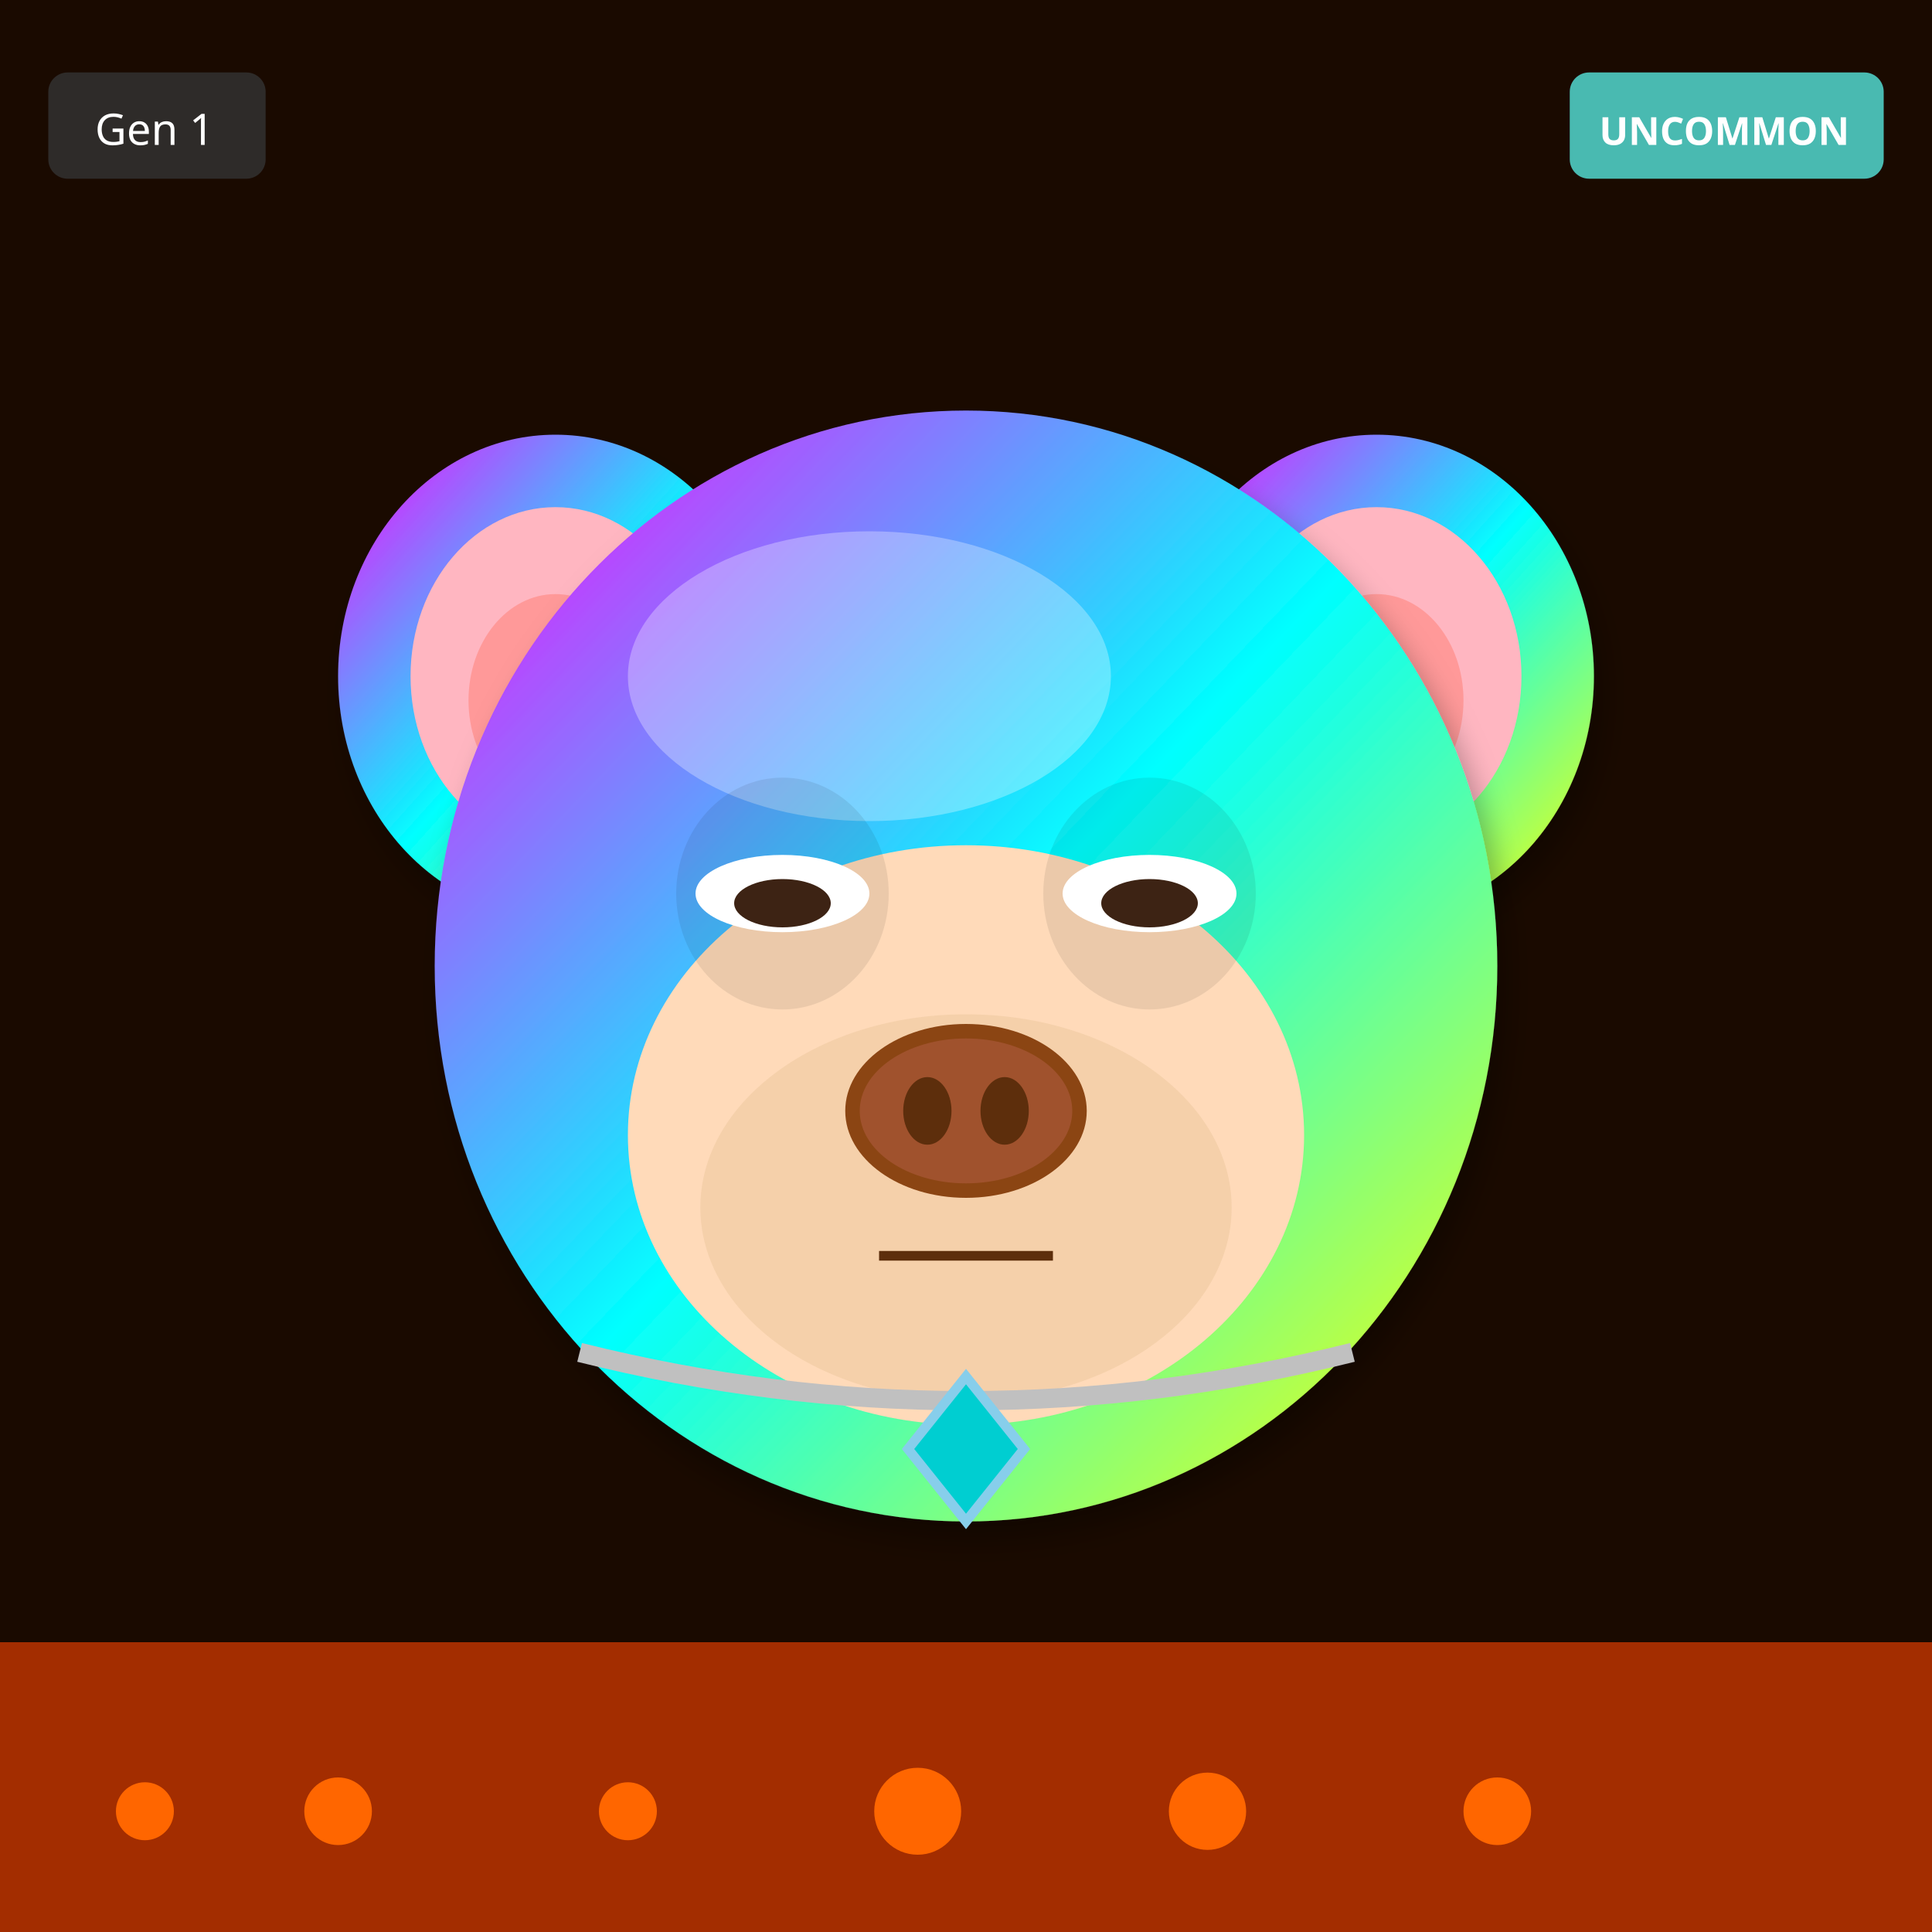
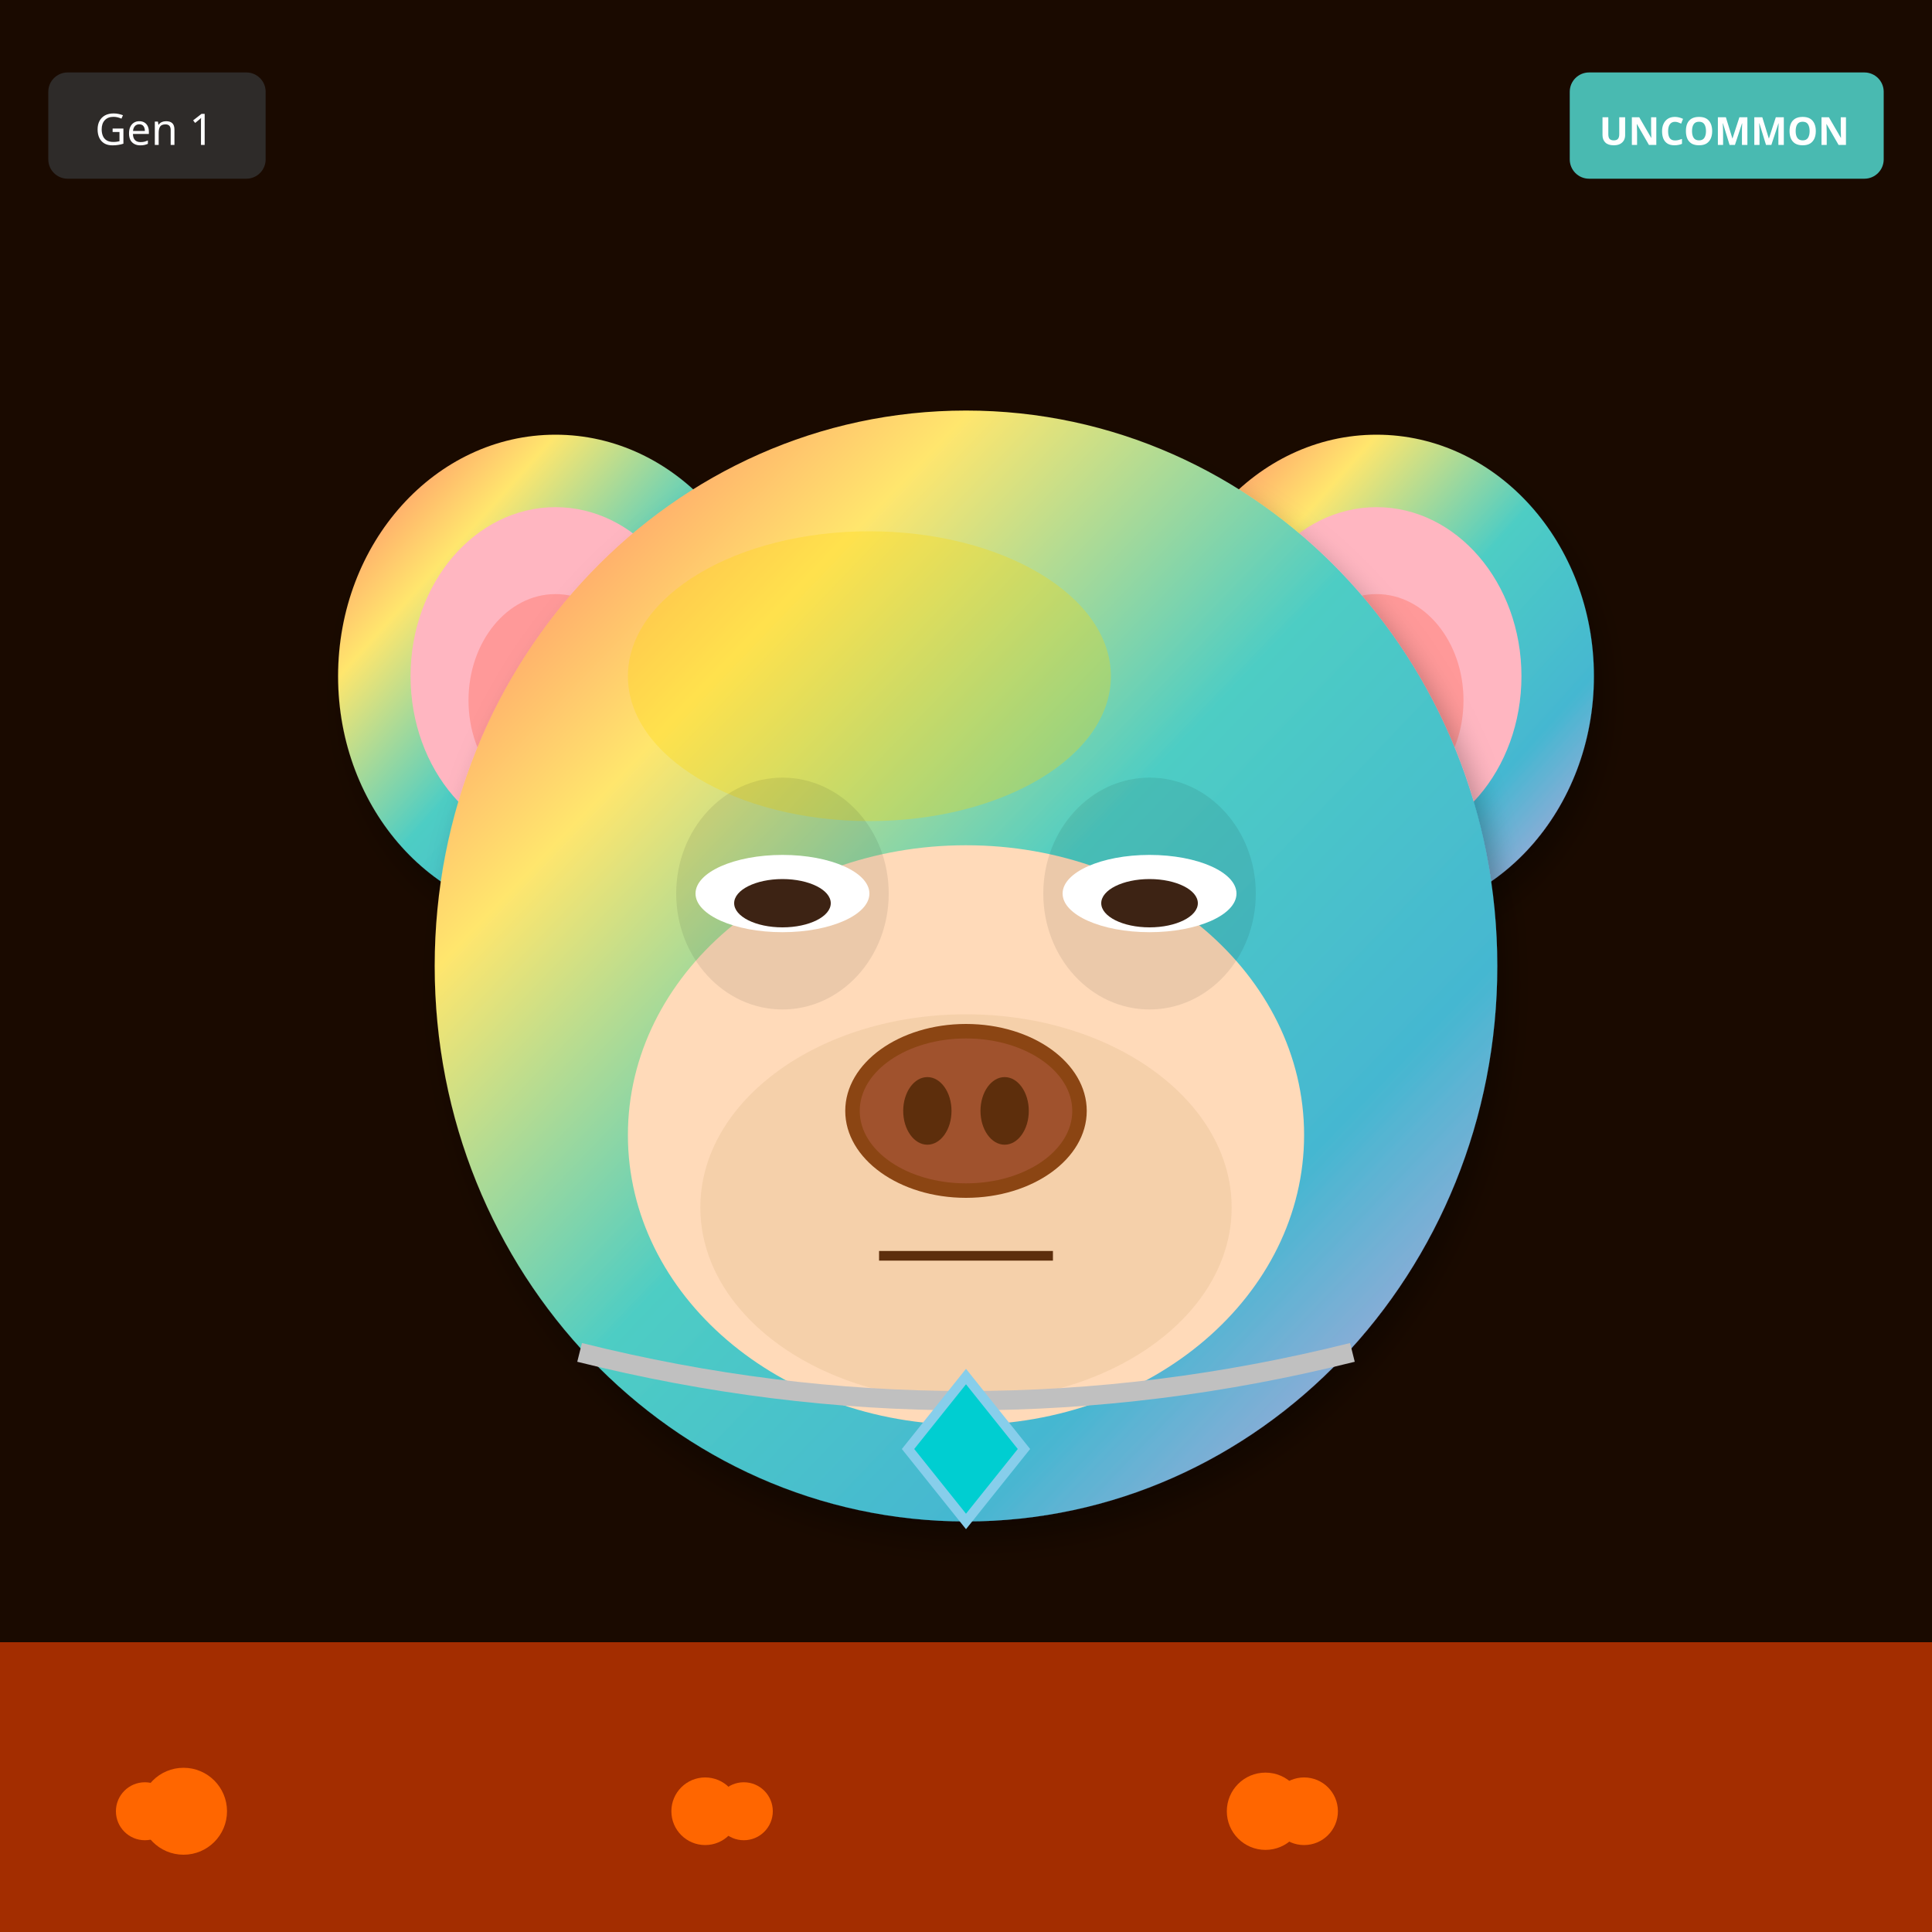
<svg xmlns="http://www.w3.org/2000/svg" width="400" height="400" viewBox="0 0 400 400">
  <defs>
    <filter id="shadow" x="-20%" y="-20%" width="140%" height="140%">
      <feDropShadow dx="2" dy="4" stdDeviation="3" flood-opacity="0.3" />
    </filter>
    <filter id="glow" x="-50%" y="-50%" width="200%" height="200%">
      <feGaussianBlur stdDeviation="8" result="blur" />
      <feMerge>
        <feMergeNode in="blur" />
        <feMergeNode in="SourceGraphic" />
      </feMerge>
    </filter>
    <linearGradient id="rainbow-body" x1="0%" y1="0%" x2="100%" y2="100%">
      <stop offset="0%" stop-color="#FF6B6B" />
      <stop offset="25%" stop-color="#FFE66D" />
      <stop offset="50%" stop-color="#4ECDC4" />
      <stop offset="75%" stop-color="#45B7D1" />
      <stop offset="100%" stop-color="#DDA0DD" />
    </linearGradient>
    <radialGradient id="galaxy-body" cx="30%" cy="30%">
      <stop offset="0%" stop-color="#E6E6FA" />
      <stop offset="50%" stop-color="#9370DB" />
      <stop offset="100%" stop-color="#1A0033" />
    </radialGradient>
    <linearGradient id="holo-body" x1="0%" y1="0%" x2="100%" y2="100%">
      <stop offset="0%" stop-color="#FF00FF" />
      <stop offset="50%" stop-color="#00FFFF" />
      <stop offset="100%" stop-color="#FFFF00" />
    </linearGradient>
    <linearGradient id="sky-gradient" x1="0%" y1="0%" x2="0%" y2="100%">
      <stop offset="0%" stop-color="#87CEEB" />
      <stop offset="100%" stop-color="#E0F4FF" />
    </linearGradient>
    <linearGradient id="grass-gradient" x1="0%" y1="0%" x2="0%" y2="100%">
      <stop offset="0%" stop-color="#90EE90" />
      <stop offset="100%" stop-color="#228B22" />
    </linearGradient>
    <linearGradient id="sunset-gradient" x1="0%" y1="0%" x2="0%" y2="100%">
      <stop offset="0%" stop-color="#FF6B6B" />
      <stop offset="50%" stop-color="#FFE66D" />
      <stop offset="100%" stop-color="#4ECDC4" />
    </linearGradient>
    <linearGradient id="aurora-gradient" x1="0%" y1="0%" x2="100%" y2="100%">
      <stop offset="0%" stop-color="#0D1B2A" />
      <stop offset="30%" stop-color="#00FF7F" />
      <stop offset="70%" stop-color="#FF00FF" />
      <stop offset="100%" stop-color="#0D1B2A" />
    </linearGradient>
    <radialGradient id="multiverse-gradient" cx="50%" cy="50%">
      <stop offset="0%" stop-color="#FFD700" />
      <stop offset="40%" stop-color="#FF00FF" />
      <stop offset="70%" stop-color="#00FFFF" />
      <stop offset="100%" stop-color="#000" />
    </radialGradient>
    <linearGradient id="rift-gradient" x1="0%" y1="0%" x2="100%" y2="100%">
      <stop offset="0%" stop-color="#000" />
      <stop offset="30%" stop-color="#9400D3" />
      <stop offset="50%" stop-color="#00FFFF" />
      <stop offset="70%" stop-color="#9400D3" />
      <stop offset="100%" stop-color="#000" />
    </linearGradient>
    <linearGradient id="heaven-gradient" x1="0%" y1="0%" x2="0%" y2="100%">
      <stop offset="0%" stop-color="#FFF" />
      <stop offset="50%" stop-color="#FFD700" stop-opacity="0.3" />
      <stop offset="100%" stop-color="#F0F8FF" />
    </linearGradient>
    <clipPath id="head-clip">
      <ellipse cx="200" cy="200" rx="110" ry="115" />
    </clipPath>
  </defs>
  <rect width="400" height="400" fill="#1A0A00" />
  <rect x="0" y="340" width="400" height="60" fill="#FF4500" opacity="0.6" />
  <circle cx="30" cy="375" r="6" fill="#FF6600" />
-   <circle cx="310" cy="375" r="7" fill="#FF6600" />
-   <circle cx="250" cy="375" r="8" fill="#FF6600" />
-   <circle cx="190" cy="375" r="9" fill="#FF6600" />
-   <circle cx="130" cy="375" r="6" fill="#FF6600" />
-   <circle cx="70" cy="375" r="7" fill="#FF6600" />
-   <ellipse cx="115" cy="140" rx="45" ry="50" fill="url(#holo-body)" filter="url(#shadow)" />
+   <circle cx="146" cy="375" r="7" fill="#FF6600" />
+   <circle cx="262" cy="375" r="8" fill="#FF6600" />
+   <circle cx="38" cy="375" r="9" fill="#FF6600" />
+   <circle cx="154" cy="375" r="6" fill="#FF6600" />
+   <circle cx="270" cy="375" r="7" fill="#FF6600" />
+   <ellipse cx="115" cy="140" rx="45" ry="50" fill="url(#rainbow-body)" filter="url(#shadow)" />
  <ellipse cx="115" cy="140" rx="30" ry="35" fill="#FFB6C1" />
  <ellipse cx="115" cy="145" rx="18" ry="22" fill="#FF9999" />
-   <ellipse cx="285" cy="140" rx="45" ry="50" fill="url(#holo-body)" filter="url(#shadow)" />
+   <ellipse cx="285" cy="140" rx="45" ry="50" fill="url(#rainbow-body)" filter="url(#shadow)" />
  <ellipse cx="285" cy="140" rx="30" ry="35" fill="#FFB6C1" />
  <ellipse cx="285" cy="145" rx="18" ry="22" fill="#FF9999" />
-   <ellipse cx="200" cy="200" rx="110" ry="115" fill="url(#holo-body)" filter="url(#shadow)" />
-   <ellipse cx="180" cy="140" rx="50" ry="30" fill="#FFFFFF" opacity="0.3" />
+   <ellipse cx="200" cy="200" rx="110" ry="115" fill="url(#rainbow-body)" filter="url(#shadow)" />
+   <ellipse cx="180" cy="140" rx="50" ry="30" fill="#FFD700" opacity="0.3" />
  <g clip-path="url(#head-clip)">
    <ellipse cx="200" cy="270" rx="45" ry="25" fill="#FF4500" opacity="0.2" />
    <ellipse cx="200" cy="260" rx="35" ry="20" fill="#FF6600" opacity="0.15" />
  </g>
  <ellipse cx="200" cy="235" rx="70" ry="60" fill="#FFDAB9" />
  <ellipse cx="200" cy="250" rx="55" ry="40" fill="#DEB887" opacity="0.3" />
  <ellipse cx="162" cy="185" rx="22" ry="24" fill="#000" opacity="0.08" />
  <ellipse cx="238" cy="185" rx="22" ry="24" fill="#000" opacity="0.08" />
  <ellipse cx="162" cy="185" rx="18" ry="8" fill="white" />
  <ellipse cx="162" cy="187" rx="10" ry="5" fill="#3D2314" />
  <ellipse cx="238" cy="185" rx="18" ry="8" fill="white" />
  <ellipse cx="238" cy="187" rx="10" ry="5" fill="#3D2314" />
  <g>
    <ellipse cx="200" cy="230" rx="25" ry="18" fill="#8B4513" />
    <ellipse cx="200" cy="230" rx="22" ry="15" fill="#A0522D" />
    <ellipse cx="192" cy="230" rx="5" ry="7" fill="#5D2E0C" />
    <ellipse cx="208" cy="230" rx="5" ry="7" fill="#5D2E0C" />
  </g>
  <line x1="182" y1="260" x2="218" y2="260" stroke="#5D2E0C" stroke-width="2" />
  <path d="M120 280 Q200 300 280 280" stroke="#C0C0C0" stroke-width="4" fill="none" />
  <polygon points="200,285 212,300 200,315 188,300" fill="#00CED1" stroke="#87CEEB" stroke-width="2" />
  <g transform="translate(325, 15)">
    <rect width="65" height="22" rx="4" fill="#4ECDC4" opacity="0.9" />
    <text x="32" y="15" font-size="8" fill="#FFF" text-anchor="middle" font-family="sans-serif" font-weight="bold">UNCOMMON</text>
  </g>
  <g transform="translate(10, 15)">
    <rect width="45" height="22" rx="4" fill="#333" opacity="0.8" />
    <text x="22" y="15" font-size="9" fill="#FFF" text-anchor="middle" font-family="sans-serif">Gen 1</text>
  </g>
</svg>
